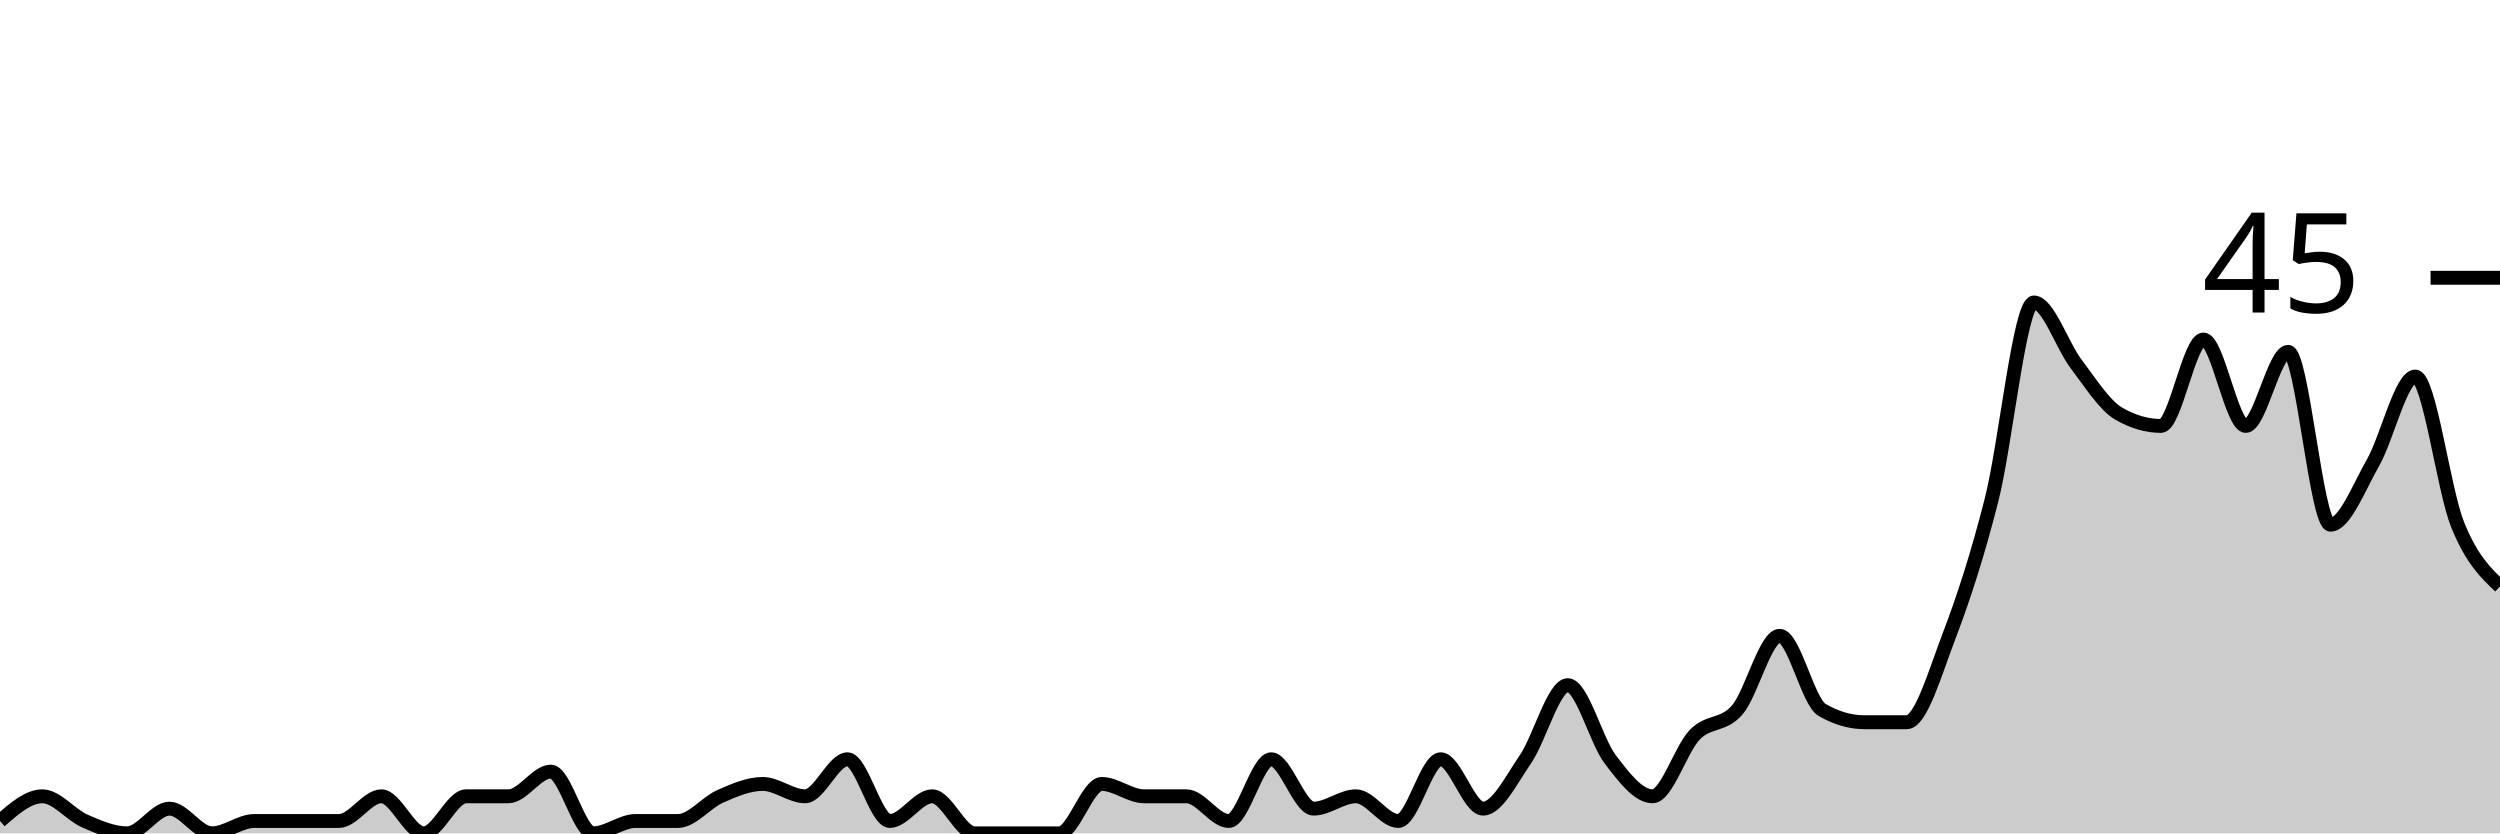
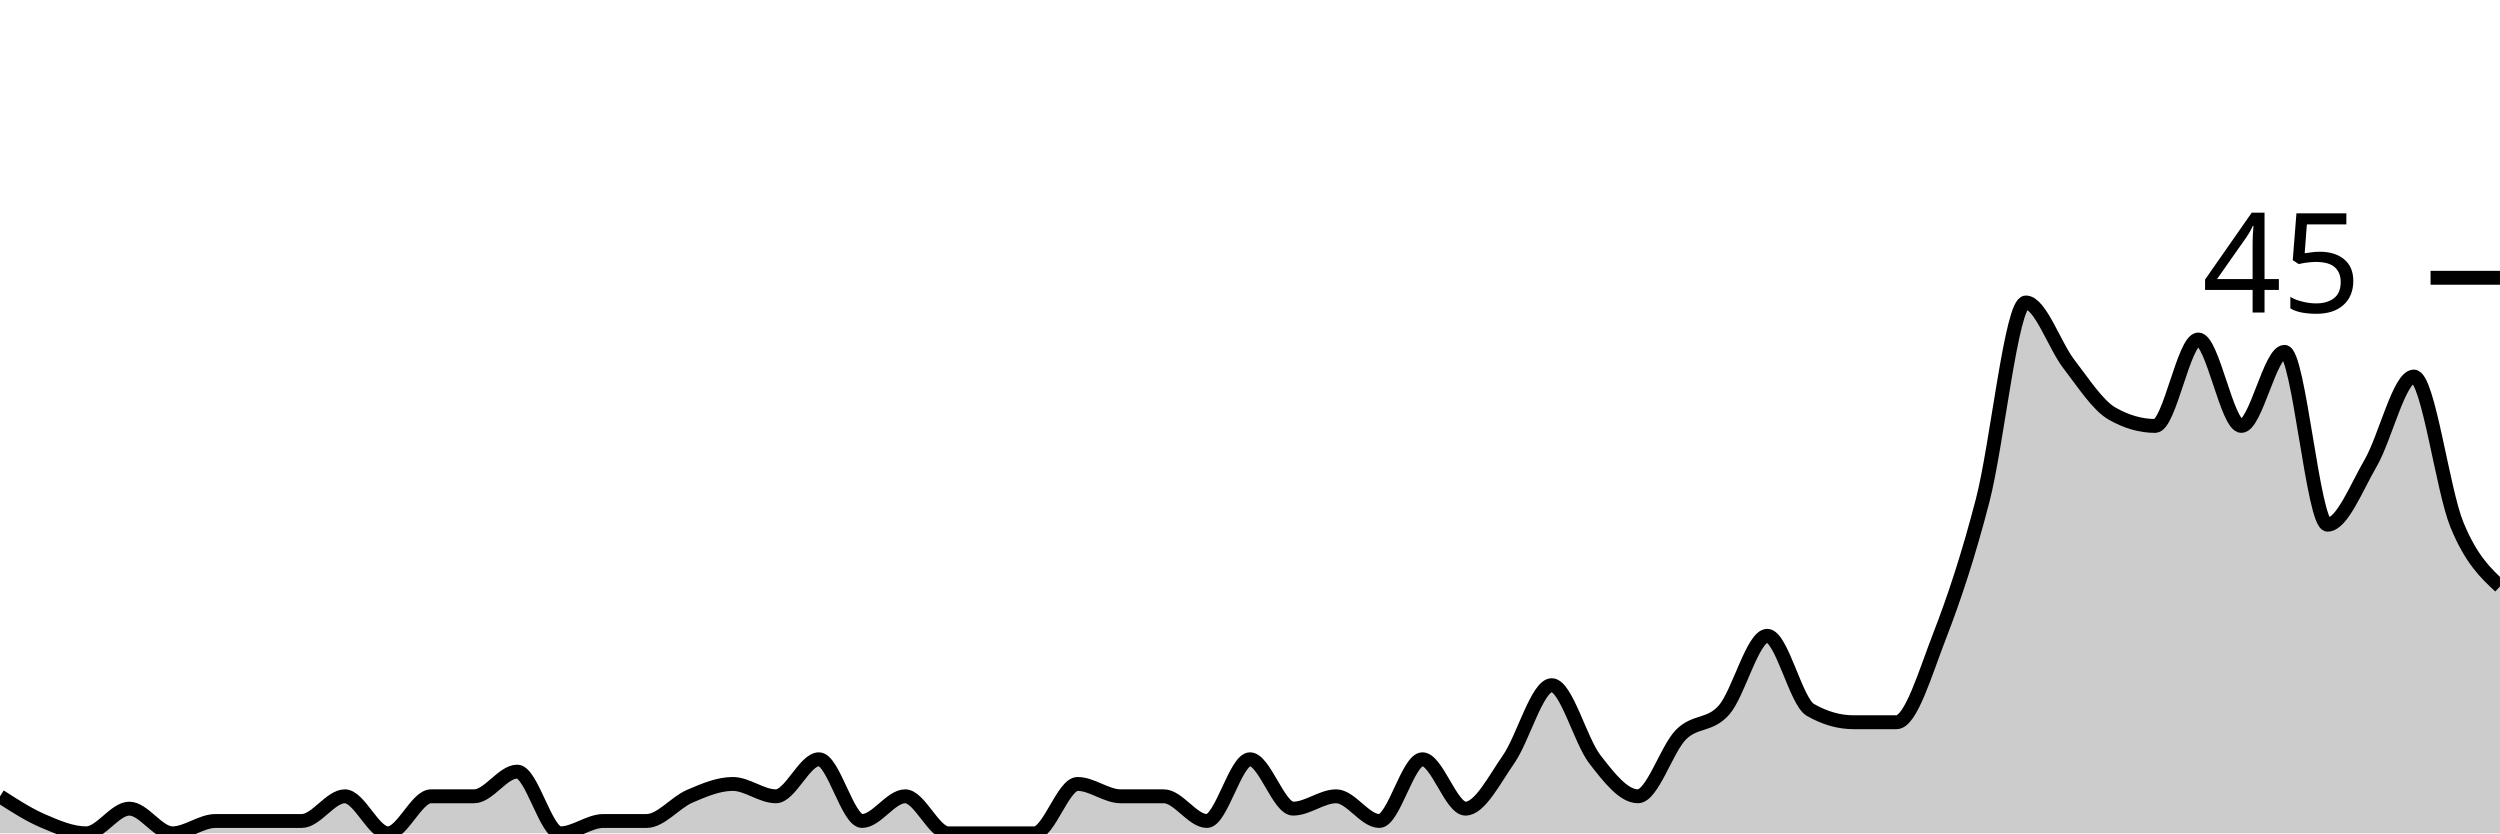
<svg xmlns="http://www.w3.org/2000/svg" viewBox="0 0 180 60">
  <g transform="translate(0,20)">
-     <path class="area" fill="rgba(0, 0, 0, 0.2)" d="M0,39.111C1.017,38.222,2.034,37.333,3.051,37.333C4.068,37.333,5.085,38.667,6.102,39.111C7.119,39.556,8.136,40,9.153,40C10.169,40,11.186,38.222,12.203,38.222C13.22,38.222,14.237,40,15.254,40C16.271,40,17.288,39.111,18.305,39.111C19.322,39.111,20.339,39.111,21.356,39.111C22.373,39.111,23.39,39.111,24.407,39.111C25.424,39.111,26.441,37.333,27.458,37.333C28.475,37.333,29.492,40,30.508,40C31.525,40,32.542,37.333,33.559,37.333C34.576,37.333,35.593,37.333,36.61,37.333C37.627,37.333,38.644,35.556,39.661,35.556C40.678,35.556,41.695,40,42.712,40C43.729,40,44.746,39.111,45.763,39.111C46.78,39.111,47.797,39.111,48.814,39.111C49.831,39.111,50.847,37.778,51.864,37.333C52.881,36.889,53.898,36.444,54.915,36.444C55.932,36.444,56.949,37.333,57.966,37.333C58.983,37.333,60,34.667,61.017,34.667C62.034,34.667,63.051,39.111,64.068,39.111C65.085,39.111,66.102,37.333,67.119,37.333C68.136,37.333,69.153,40,70.169,40C71.186,40,72.203,40,73.22,40C74.237,40,75.254,40,76.271,40C77.288,40,78.305,36.444,79.322,36.444C80.339,36.444,81.356,37.333,82.373,37.333C83.39,37.333,84.407,37.333,85.424,37.333C86.441,37.333,87.458,39.111,88.475,39.111C89.492,39.111,90.508,34.667,91.525,34.667C92.542,34.667,93.559,38.222,94.576,38.222C95.593,38.222,96.61,37.333,97.627,37.333C98.644,37.333,99.661,39.111,100.678,39.111C101.695,39.111,102.712,34.667,103.729,34.667C104.746,34.667,105.763,38.222,106.78,38.222C107.797,38.222,108.814,36.148,109.831,34.667C110.847,33.185,111.864,29.333,112.881,29.333C113.898,29.333,114.915,33.333,115.932,34.667C116.949,36,117.966,37.333,118.983,37.333C120,37.333,121.017,33.926,122.034,32.889C123.051,31.852,124.068,32.296,125.085,31.111C126.102,29.926,127.119,25.778,128.136,25.778C129.153,25.778,130.169,30.519,131.186,31.111C132.203,31.704,133.22,32,134.237,32C135.254,32,136.271,32,137.288,32C138.305,32,139.322,28.444,140.339,25.778C141.356,23.111,142.373,20,143.39,16C144.407,12,145.424,1.778,146.441,1.778C147.458,1.778,148.475,4.889,149.492,6.222C150.508,7.556,151.525,9.185,152.542,9.778C153.559,10.37,154.576,10.667,155.593,10.667C156.61,10.667,157.627,4.444,158.644,4.444C159.661,4.444,160.678,10.667,161.695,10.667C162.712,10.667,163.729,5.333,164.746,5.333C165.763,5.333,166.78,17.778,167.797,17.778C168.814,17.778,169.831,15.111,170.847,13.333C171.864,11.556,172.881,7.111,173.898,7.111C174.915,7.111,175.932,15.259,176.949,17.778C177.966,20.296,178.983,21.259,180,22.222L180,40C178.983,40,177.966,40,176.949,40C175.932,40,174.915,40,173.898,40C172.881,40,171.864,40,170.847,40C169.831,40,168.814,40,167.797,40C166.78,40,165.763,40,164.746,40C163.729,40,162.712,40,161.695,40C160.678,40,159.661,40,158.644,40C157.627,40,156.61,40,155.593,40C154.576,40,153.559,40,152.542,40C151.525,40,150.508,40,149.492,40C148.475,40,147.458,40,146.441,40C145.424,40,144.407,40,143.39,40C142.373,40,141.356,40,140.339,40C139.322,40,138.305,40,137.288,40C136.271,40,135.254,40,134.237,40C133.22,40,132.203,40,131.186,40C130.169,40,129.153,40,128.136,40C127.119,40,126.102,40,125.085,40C124.068,40,123.051,40,122.034,40C121.017,40,120,40,118.983,40C117.966,40,116.949,40,115.932,40C114.915,40,113.898,40,112.881,40C111.864,40,110.847,40,109.831,40C108.814,40,107.797,40,106.78,40C105.763,40,104.746,40,103.729,40C102.712,40,101.695,40,100.678,40C99.661,40,98.644,40,97.627,40C96.61,40,95.593,40,94.576,40C93.559,40,92.542,40,91.525,40C90.508,40,89.492,40,88.475,40C87.458,40,86.441,40,85.424,40C84.407,40,83.39,40,82.373,40C81.356,40,80.339,40,79.322,40C78.305,40,77.288,40,76.271,40C75.254,40,74.237,40,73.22,40C72.203,40,71.186,40,70.169,40C69.153,40,68.136,40,67.119,40C66.102,40,65.085,40,64.068,40C63.051,40,62.034,40,61.017,40C60,40,58.983,40,57.966,40C56.949,40,55.932,40,54.915,40C53.898,40,52.881,40,51.864,40C50.847,40,49.831,40,48.814,40C47.797,40,46.78,40,45.763,40C44.746,40,43.729,40,42.712,40C41.695,40,40.678,40,39.661,40C38.644,40,37.627,40,36.61,40C35.593,40,34.576,40,33.559,40C32.542,40,31.525,40,30.508,40C29.492,40,28.475,40,27.458,40C26.441,40,25.424,40,24.407,40C23.39,40,22.373,40,21.356,40C20.339,40,19.322,40,18.305,40C17.288,40,16.271,40,15.254,40C14.237,40,13.22,40,12.203,40C11.186,40,10.169,40,9.153,40C8.136,40,7.119,40,6.102,40C5.085,40,4.068,40,3.051,40C2.034,40,1.017,40,0,40Z" />
-     <path class="line" stroke="black" fill="none" d="M0,39.111C1.017,38.222,2.034,37.333,3.051,37.333C4.068,37.333,5.085,38.667,6.102,39.111C7.119,39.556,8.136,40,9.153,40C10.169,40,11.186,38.222,12.203,38.222C13.22,38.222,14.237,40,15.254,40C16.271,40,17.288,39.111,18.305,39.111C19.322,39.111,20.339,39.111,21.356,39.111C22.373,39.111,23.39,39.111,24.407,39.111C25.424,39.111,26.441,37.333,27.458,37.333C28.475,37.333,29.492,40,30.508,40C31.525,40,32.542,37.333,33.559,37.333C34.576,37.333,35.593,37.333,36.61,37.333C37.627,37.333,38.644,35.556,39.661,35.556C40.678,35.556,41.695,40,42.712,40C43.729,40,44.746,39.111,45.763,39.111C46.78,39.111,47.797,39.111,48.814,39.111C49.831,39.111,50.847,37.778,51.864,37.333C52.881,36.889,53.898,36.444,54.915,36.444C55.932,36.444,56.949,37.333,57.966,37.333C58.983,37.333,60,34.667,61.017,34.667C62.034,34.667,63.051,39.111,64.068,39.111C65.085,39.111,66.102,37.333,67.119,37.333C68.136,37.333,69.153,40,70.169,40C71.186,40,72.203,40,73.22,40C74.237,40,75.254,40,76.271,40C77.288,40,78.305,36.444,79.322,36.444C80.339,36.444,81.356,37.333,82.373,37.333C83.39,37.333,84.407,37.333,85.424,37.333C86.441,37.333,87.458,39.111,88.475,39.111C89.492,39.111,90.508,34.667,91.525,34.667C92.542,34.667,93.559,38.222,94.576,38.222C95.593,38.222,96.61,37.333,97.627,37.333C98.644,37.333,99.661,39.111,100.678,39.111C101.695,39.111,102.712,34.667,103.729,34.667C104.746,34.667,105.763,38.222,106.78,38.222C107.797,38.222,108.814,36.148,109.831,34.667C110.847,33.185,111.864,29.333,112.881,29.333C113.898,29.333,114.915,33.333,115.932,34.667C116.949,36,117.966,37.333,118.983,37.333C120,37.333,121.017,33.926,122.034,32.889C123.051,31.852,124.068,32.296,125.085,31.111C126.102,29.926,127.119,25.778,128.136,25.778C129.153,25.778,130.169,30.519,131.186,31.111C132.203,31.704,133.22,32,134.237,32C135.254,32,136.271,32,137.288,32C138.305,32,139.322,28.444,140.339,25.778C141.356,23.111,142.373,20,143.39,16C144.407,12,145.424,1.778,146.441,1.778C147.458,1.778,148.475,4.889,149.492,6.222C150.508,7.556,151.525,9.185,152.542,9.778C153.559,10.37,154.576,10.667,155.593,10.667C156.61,10.667,157.627,4.444,158.644,4.444C159.661,4.444,160.678,10.667,161.695,10.667C162.712,10.667,163.729,5.333,164.746,5.333C165.763,5.333,166.78,17.778,167.797,17.778C168.814,17.778,169.831,15.111,170.847,13.333C171.864,11.556,172.881,7.111,173.898,7.111C174.915,7.111,175.932,15.259,176.949,17.778C177.966,20.296,178.983,21.259,180,22.222" />
+     <path class="area" fill="rgba(0, 0, 0, 0.2)" d="M0,37.333C1.034,38,2.069,38.667,3.103,39.111C4.138,39.556,5.172,40,6.207,40C7.241,40,8.276,38.222,9.31,38.222C10.345,38.222,11.379,40,12.414,40C13.448,40,14.483,39.111,15.517,39.111C16.552,39.111,17.586,39.111,18.621,39.111C19.655,39.111,20.69,39.111,21.724,39.111C22.759,39.111,23.793,37.333,24.828,37.333C25.862,37.333,26.897,40,27.931,40C28.966,40,30,37.333,31.034,37.333C32.069,37.333,33.103,37.333,34.138,37.333C35.172,37.333,36.207,35.556,37.241,35.556C38.276,35.556,39.31,40,40.345,40C41.379,40,42.414,39.111,43.448,39.111C44.483,39.111,45.517,39.111,46.552,39.111C47.586,39.111,48.621,37.778,49.655,37.333C50.69,36.889,51.724,36.444,52.759,36.444C53.793,36.444,54.828,37.333,55.862,37.333C56.897,37.333,57.931,34.667,58.966,34.667C60,34.667,61.034,39.111,62.069,39.111C63.103,39.111,64.138,37.333,65.172,37.333C66.207,37.333,67.241,40,68.276,40C69.31,40,70.345,40,71.379,40C72.414,40,73.448,40,74.483,40C75.517,40,76.552,36.444,77.586,36.444C78.621,36.444,79.655,37.333,80.69,37.333C81.724,37.333,82.759,37.333,83.793,37.333C84.828,37.333,85.862,39.111,86.897,39.111C87.931,39.111,88.966,34.667,90,34.667C91.034,34.667,92.069,38.222,93.103,38.222C94.138,38.222,95.172,37.333,96.207,37.333C97.241,37.333,98.276,39.111,99.31,39.111C100.345,39.111,101.379,34.667,102.414,34.667C103.448,34.667,104.483,38.222,105.517,38.222C106.552,38.222,107.586,36.148,108.621,34.667C109.655,33.185,110.69,29.333,111.724,29.333C112.759,29.333,113.793,33.333,114.828,34.667C115.862,36,116.897,37.333,117.931,37.333C118.966,37.333,120,33.926,121.034,32.889C122.069,31.852,123.103,32.296,124.138,31.111C125.172,29.926,126.207,25.778,127.241,25.778C128.276,25.778,129.31,30.519,130.345,31.111C131.379,31.704,132.414,32,133.448,32C134.483,32,135.517,32,136.552,32C137.586,32,138.621,28.444,139.655,25.778C140.69,23.111,141.724,20,142.759,16C143.793,12,144.828,1.778,145.862,1.778C146.897,1.778,147.931,4.889,148.966,6.222C150,7.556,151.034,9.185,152.069,9.778C153.103,10.37,154.138,10.667,155.172,10.667C156.207,10.667,157.241,4.444,158.276,4.444C159.31,4.444,160.345,10.667,161.379,10.667C162.414,10.667,163.448,5.333,164.483,5.333C165.517,5.333,166.552,17.778,167.586,17.778C168.621,17.778,169.655,15.111,170.69,13.333C171.724,11.556,172.759,7.111,173.793,7.111C174.828,7.111,175.862,15.259,176.897,17.778C177.931,20.296,178.966,21.259,180,22.222L180,40C178.966,40,177.931,40,176.897,40C175.862,40,174.828,40,173.793,40C172.759,40,171.724,40,170.69,40C169.655,40,168.621,40,167.586,40C166.552,40,165.517,40,164.483,40C163.448,40,162.414,40,161.379,40C160.345,40,159.31,40,158.276,40C157.241,40,156.207,40,155.172,40C154.138,40,153.103,40,152.069,40C151.034,40,150,40,148.966,40C147.931,40,146.897,40,145.862,40C144.828,40,143.793,40,142.759,40C141.724,40,140.69,40,139.655,40C138.621,40,137.586,40,136.552,40C135.517,40,134.483,40,133.448,40C132.414,40,131.379,40,130.345,40C129.31,40,128.276,40,127.241,40C126.207,40,125.172,40,124.138,40C123.103,40,122.069,40,121.034,40C120,40,118.966,40,117.931,40C116.897,40,115.862,40,114.828,40C113.793,40,112.759,40,111.724,40C110.69,40,109.655,40,108.621,40C107.586,40,106.552,40,105.517,40C104.483,40,103.448,40,102.414,40C101.379,40,100.345,40,99.31,40C98.276,40,97.241,40,96.207,40C95.172,40,94.138,40,93.103,40C92.069,40,91.034,40,90,40C88.966,40,87.931,40,86.897,40C85.862,40,84.828,40,83.793,40C82.759,40,81.724,40,80.69,40C79.655,40,78.621,40,77.586,40C76.552,40,75.517,40,74.483,40C73.448,40,72.414,40,71.379,40C70.345,40,69.31,40,68.276,40C67.241,40,66.207,40,65.172,40C64.138,40,63.103,40,62.069,40C61.034,40,60,40,58.966,40C57.931,40,56.897,40,55.862,40C54.828,40,53.793,40,52.759,40C51.724,40,50.69,40,49.655,40C48.621,40,47.586,40,46.552,40C45.517,40,44.483,40,43.448,40C42.414,40,41.379,40,40.345,40C39.31,40,38.276,40,37.241,40C36.207,40,35.172,40,34.138,40C33.103,40,32.069,40,31.034,40C30,40,28.966,40,27.931,40C26.897,40,25.862,40,24.828,40C23.793,40,22.759,40,21.724,40C20.69,40,19.655,40,18.621,40C17.586,40,16.552,40,15.517,40C14.483,40,13.448,40,12.414,40C11.379,40,10.345,40,9.31,40C8.276,40,7.241,40,6.207,40C5.172,40,4.138,40,3.103,40C2.069,40,1.034,40,0,40Z" />
+     <path class="line" stroke="black" fill="none" d="M0,37.333C1.034,38,2.069,38.667,3.103,39.111C4.138,39.556,5.172,40,6.207,40C7.241,40,8.276,38.222,9.31,38.222C10.345,38.222,11.379,40,12.414,40C13.448,40,14.483,39.111,15.517,39.111C16.552,39.111,17.586,39.111,18.621,39.111C19.655,39.111,20.69,39.111,21.724,39.111C22.759,39.111,23.793,37.333,24.828,37.333C25.862,37.333,26.897,40,27.931,40C28.966,40,30,37.333,31.034,37.333C32.069,37.333,33.103,37.333,34.138,37.333C35.172,37.333,36.207,35.556,37.241,35.556C38.276,35.556,39.31,40,40.345,40C41.379,40,42.414,39.111,43.448,39.111C44.483,39.111,45.517,39.111,46.552,39.111C47.586,39.111,48.621,37.778,49.655,37.333C50.69,36.889,51.724,36.444,52.759,36.444C53.793,36.444,54.828,37.333,55.862,37.333C56.897,37.333,57.931,34.667,58.966,34.667C60,34.667,61.034,39.111,62.069,39.111C63.103,39.111,64.138,37.333,65.172,37.333C66.207,37.333,67.241,40,68.276,40C69.31,40,70.345,40,71.379,40C72.414,40,73.448,40,74.483,40C75.517,40,76.552,36.444,77.586,36.444C78.621,36.444,79.655,37.333,80.69,37.333C81.724,37.333,82.759,37.333,83.793,37.333C84.828,37.333,85.862,39.111,86.897,39.111C87.931,39.111,88.966,34.667,90,34.667C91.034,34.667,92.069,38.222,93.103,38.222C94.138,38.222,95.172,37.333,96.207,37.333C97.241,37.333,98.276,39.111,99.31,39.111C100.345,39.111,101.379,34.667,102.414,34.667C103.448,34.667,104.483,38.222,105.517,38.222C106.552,38.222,107.586,36.148,108.621,34.667C109.655,33.185,110.69,29.333,111.724,29.333C112.759,29.333,113.793,33.333,114.828,34.667C115.862,36,116.897,37.333,117.931,37.333C118.966,37.333,120,33.926,121.034,32.889C122.069,31.852,123.103,32.296,124.138,31.111C125.172,29.926,126.207,25.778,127.241,25.778C128.276,25.778,129.31,30.519,130.345,31.111C131.379,31.704,132.414,32,133.448,32C134.483,32,135.517,32,136.552,32C137.586,32,138.621,28.444,139.655,25.778C140.69,23.111,141.724,20,142.759,16C143.793,12,144.828,1.778,145.862,1.778C146.897,1.778,147.931,4.889,148.966,6.222C150,7.556,151.034,9.185,152.069,9.778C153.103,10.37,154.138,10.667,155.172,10.667C156.207,10.667,157.241,4.444,158.276,4.444C159.31,4.444,160.345,10.667,161.379,10.667C162.414,10.667,163.448,5.333,164.483,5.333C165.517,5.333,166.552,17.778,167.586,17.778C168.621,17.778,169.655,15.111,170.69,13.333C171.724,11.556,172.759,7.111,173.793,7.111C174.828,7.111,175.862,15.259,176.897,17.778C177.931,20.296,178.966,21.259,180,22.222" />
    <path class="axis-ceiling" stroke-width="1" stroke="black" fill="none" d="M175,0L180,0" />
    <text class="axis-ceiling-label" font-family="sans-serif" text-anchor="end" font-size="10px" x="170" y="2.5">45</text>
  </g>
</svg>
